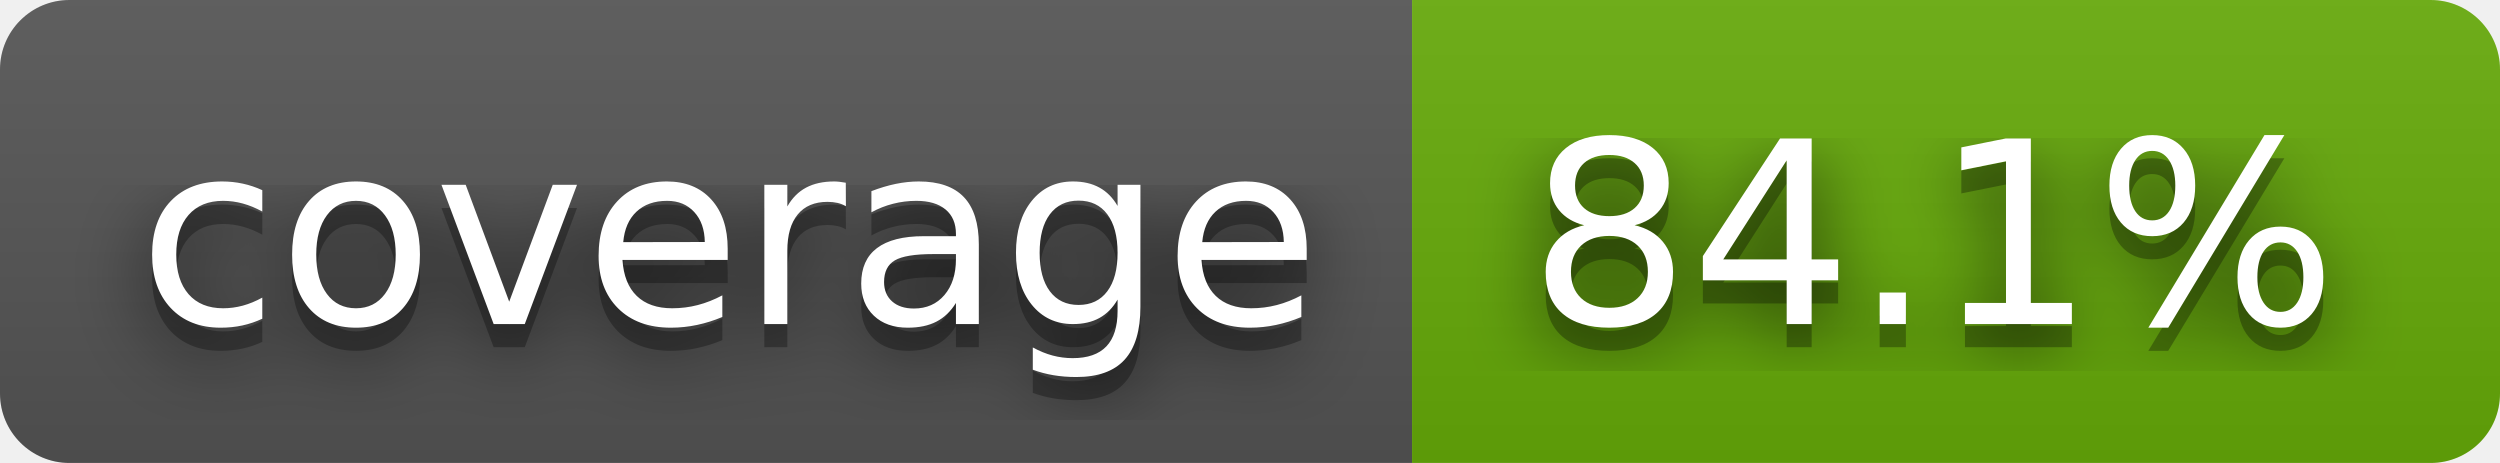
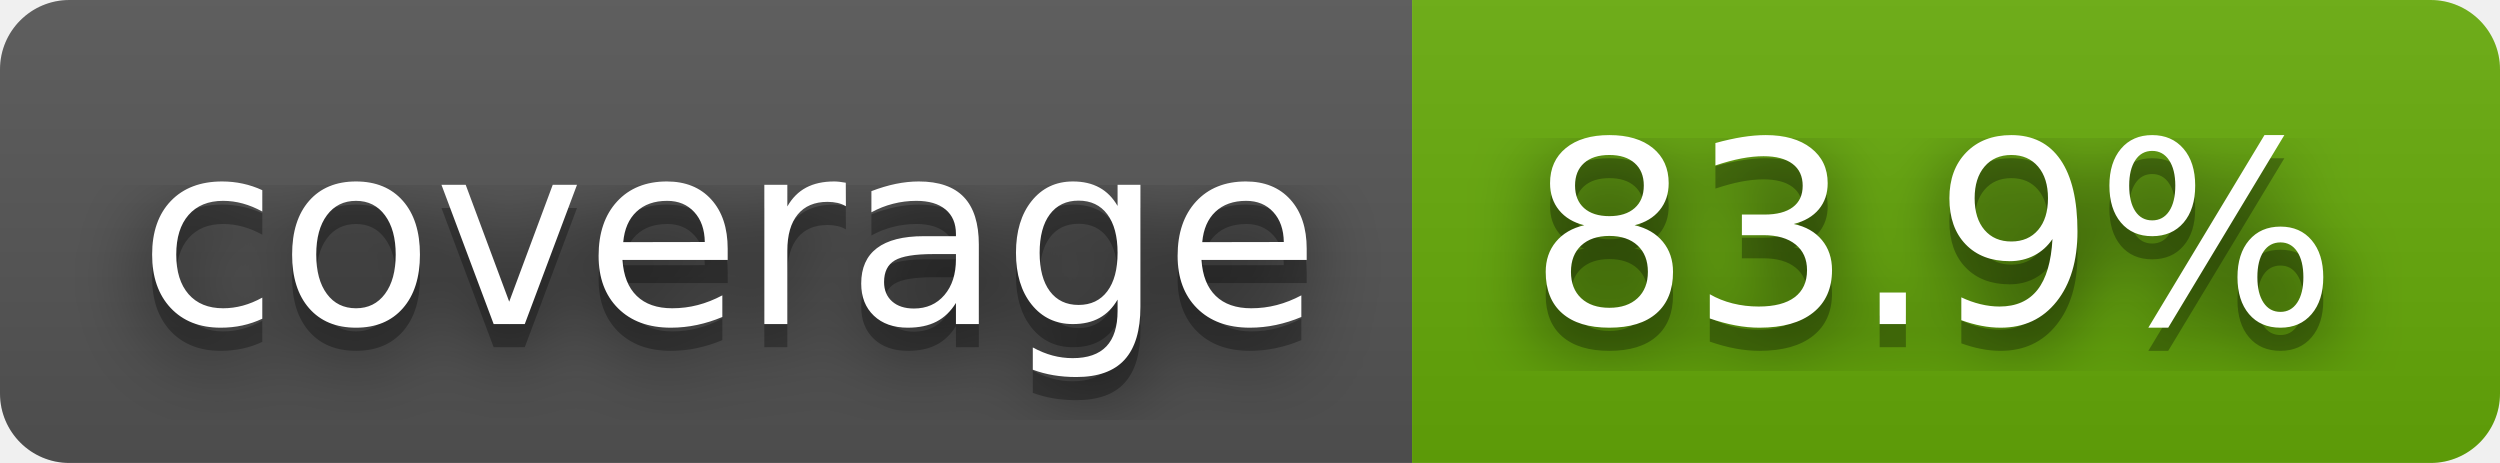
- <svg xmlns="http://www.w3.org/2000/svg" width="108" height="20" role="img" aria-label="coverage: 84.1%">
+ <svg xmlns="http://www.w3.org/2000/svg" width="108" height="20" role="img" aria-label="coverage: 83.9%">
  <filter id="blur">
    <feGaussianBlur stdDeviation="16" />
  </filter>
  <linearGradient id="s" x2="0" y2="100%">
    <stop offset="0" stop-color="#bbb" stop-opacity=".1" />
    <stop offset="1" stop-opacity=".1" />
  </linearGradient>
  <clipPath id="r">
    <rect width="108" height="20" rx="3" />
  </clipPath>
  <g clip-path="url(#r)">
    <rect width="61" height="20" fill="#555" />
    <rect x="61" width="47" height="20" fill="#67ac09" />
    <rect width="108" height="20" fill="url(#s)" />
  </g>
  <g fill="#fff" text-anchor="middle" font-family="Verdana,Geneva,DejaVu Sans,sans-serif" text-rendering="geometricPrecision" font-size="110">
    <g transform="scale(.1)">
      <g aria-hidden="true" fill="#010101">
        <text x="315" y="150" fill-opacity=".8" filter="url(#blur)" textLength="510">coverage</text>
        <text x="315" y="150" fill-opacity=".3" textLength="510">coverage</text>
      </g>
      <text x="315" y="140" textLength="510">coverage</text>
    </g>
    <g transform="scale(.1)">
      <g aria-hidden="true" fill="#010101">
-         <text x="835" y="150" fill-opacity=".8" filter="url(#blur)" textLength="370">84.1%</text>
-         <text x="835" y="150" fill-opacity=".3" textLength="370">84.1%</text>
+         <text x="835" y="150" fill-opacity=".8" filter="url(#blur)" textLength="370">83.9%</text>
+         <text x="835" y="150" fill-opacity=".3" textLength="370">83.9%</text>
      </g>
-       <text x="835" y="140" textLength="370">84.1%</text>
+       <text x="835" y="140" textLength="370">83.9%</text>
    </g>
  </g>
</svg>
